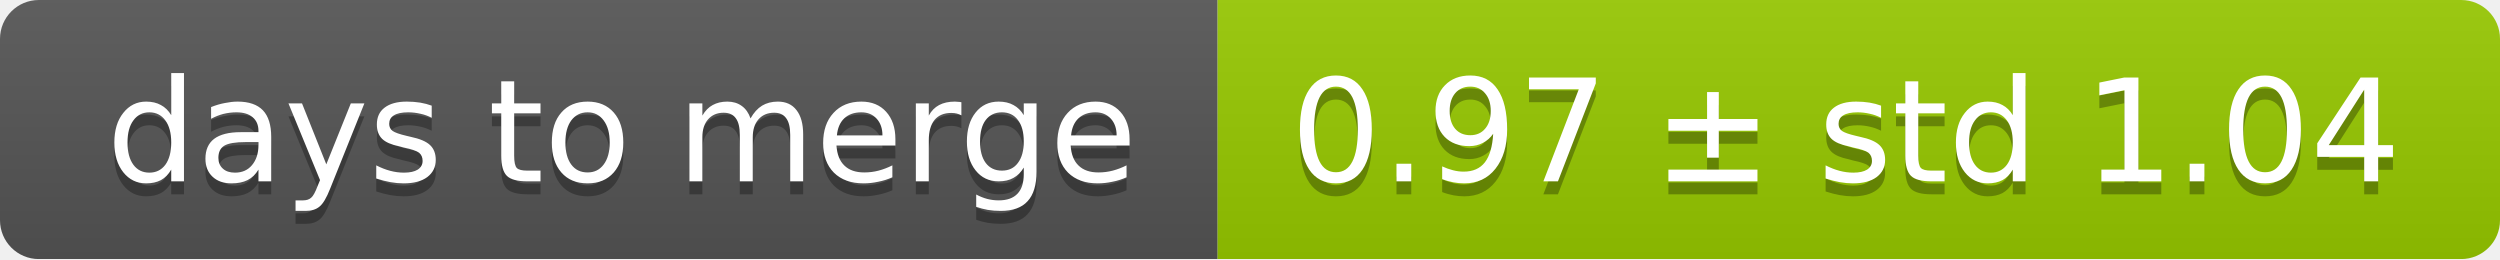
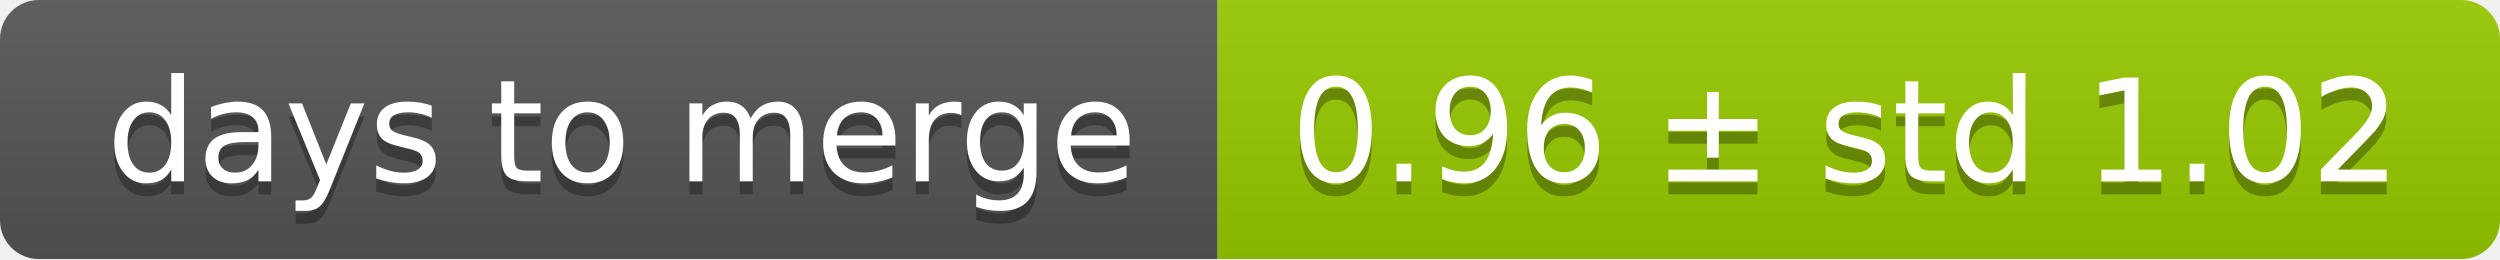
<svg xmlns="http://www.w3.org/2000/svg" width="193" height="20">
  <linearGradient id="smooth" x2="0" y2="100%">
    <stop offset="0" stop-color="#bbb" stop-opacity=".1" />
    <stop offset="1" stop-opacity=".1" />
  </linearGradient>
  <mask id="round">
    <rect width="193" height="20" rx="3" fill="#fff" />
  </mask>
  <g mask="url(#round)">
    <rect width="94" height="20" fill="#555" />
    <rect x="94" width="99" height="20" fill="#97ca00" />
    <rect width="193" height="20" fill="url(#smooth)" />
  </g>
  <g fill="#fff" text-anchor="middle" font-family="DejaVu Sans,Verdana,Geneva,sans-serif" font-size="11">
    <text x="48" y="15" fill="#010101" fill-opacity=".3">days to merge</text>
    <text x="48" y="14">days to merge</text>
-     <text x="142.5" y="15" fill="#010101" fill-opacity=".3">0.97 ± std 1.04</text>
-     <text x="142.5" y="14">0.97 ± std 1.04</text>
+     <text x="142.5" y="15" fill="#010101" fill-opacity=".3">0.96 ± std 1.02</text>
+     <text x="142.5" y="14">0.96 ± std 1.02</text>
  </g>
</svg>
